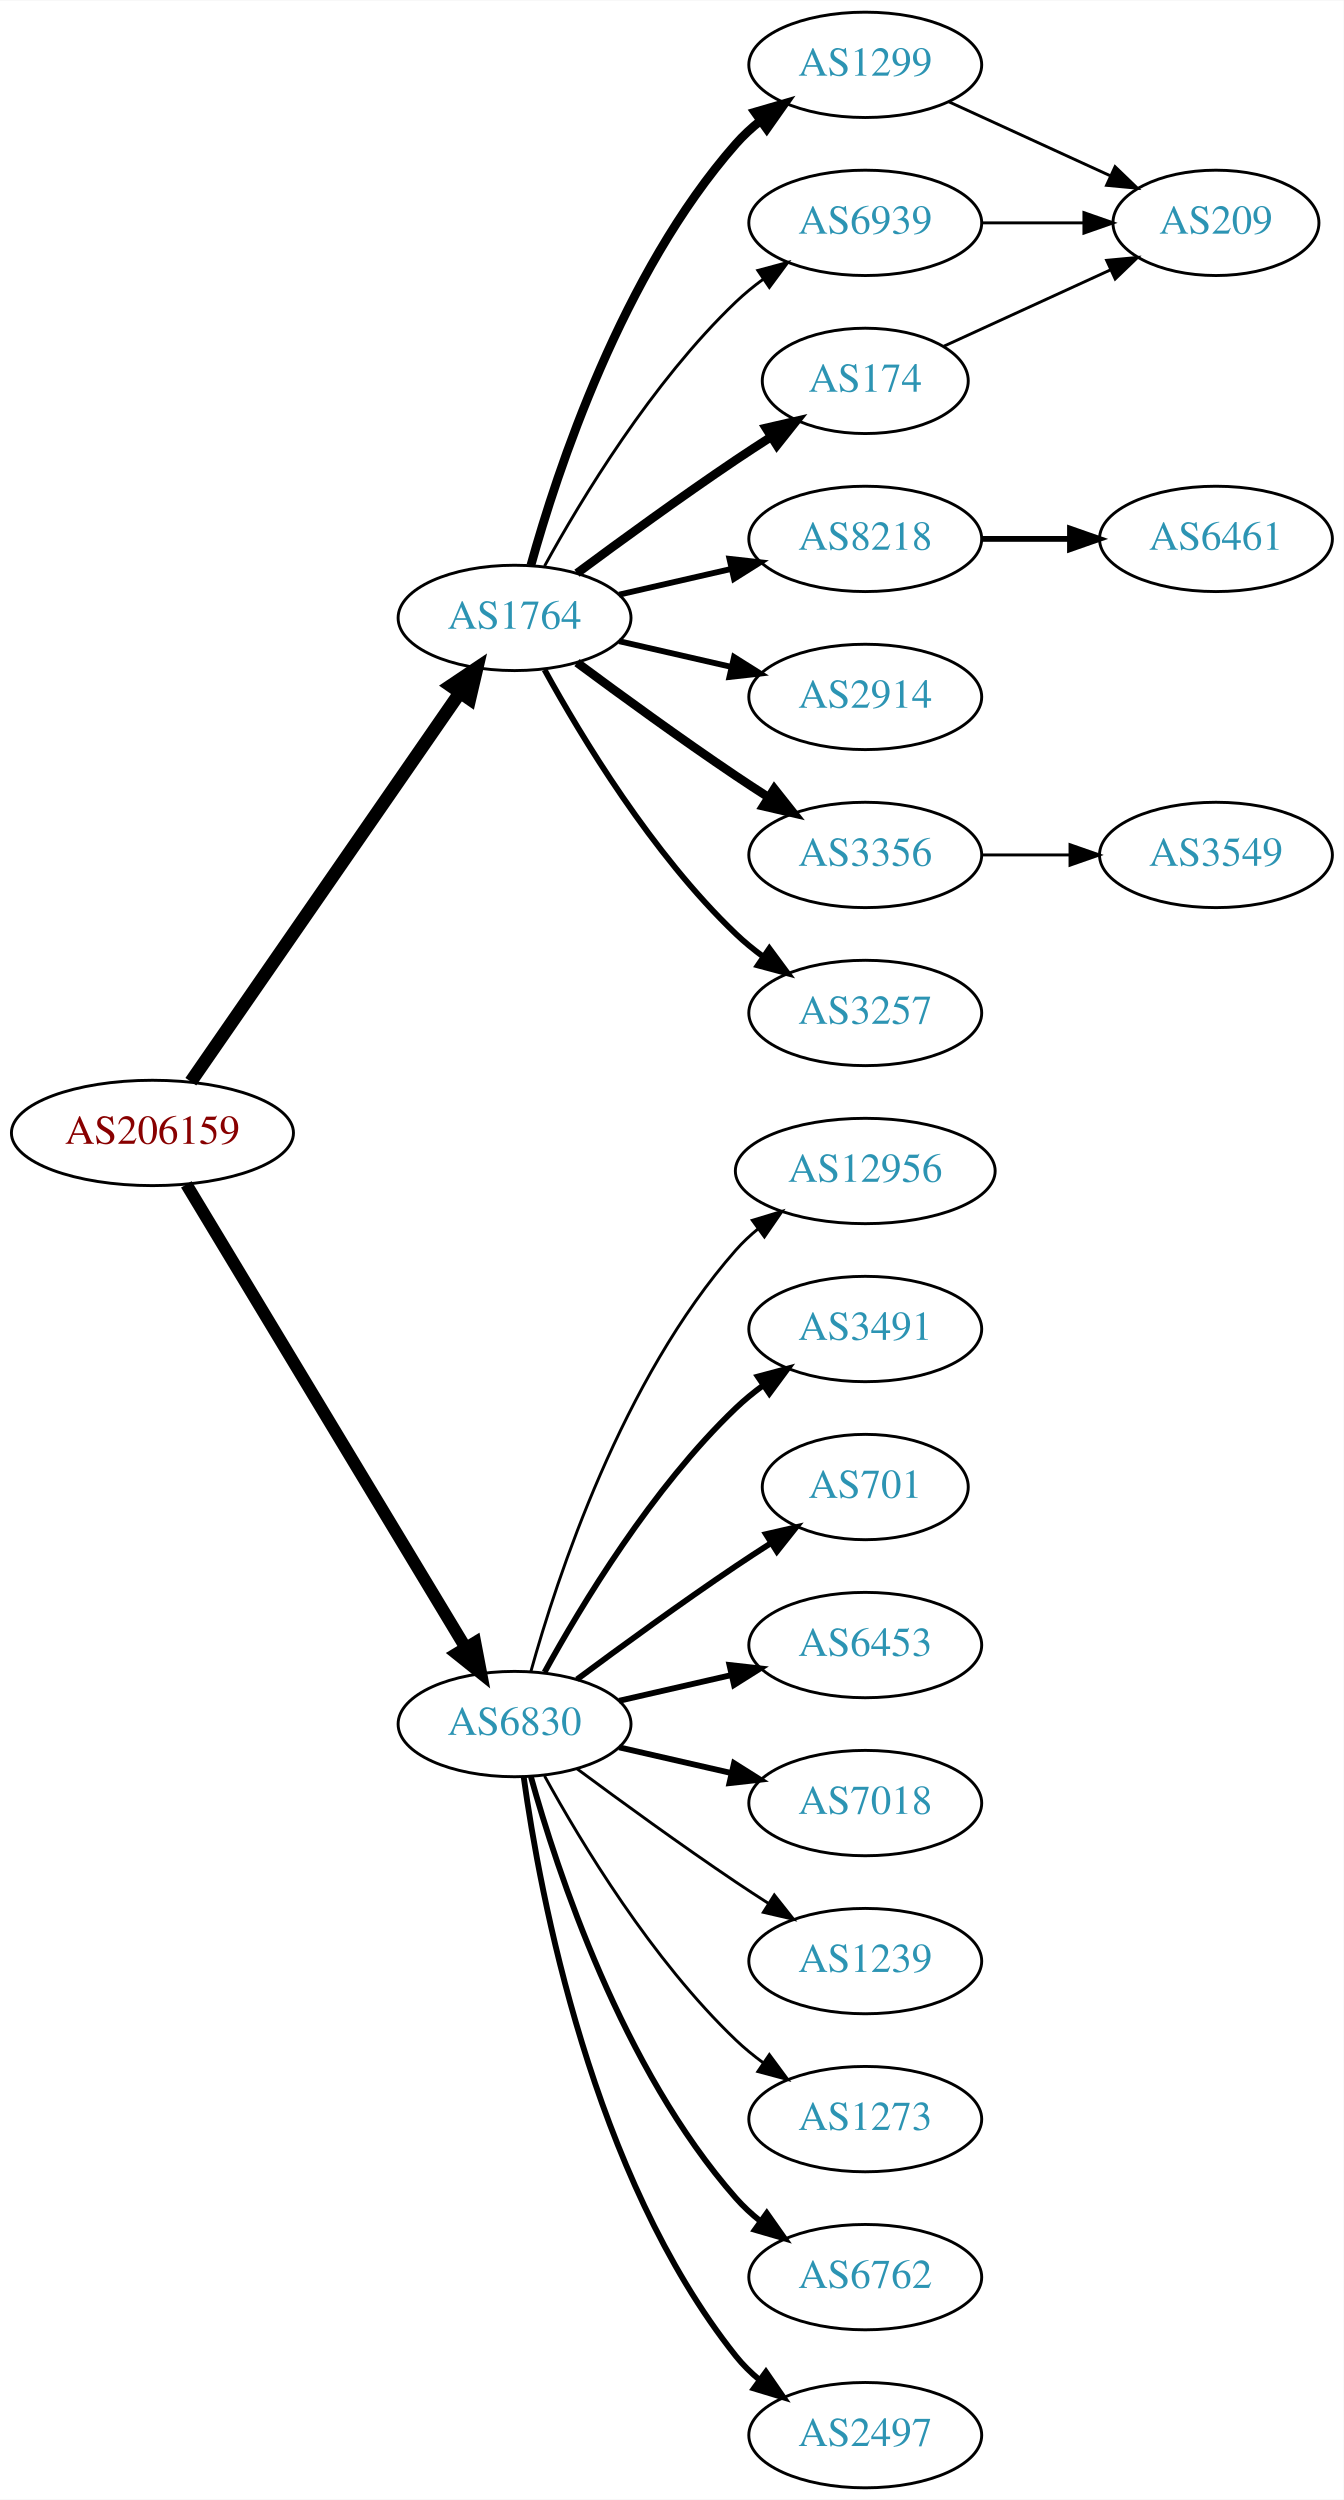
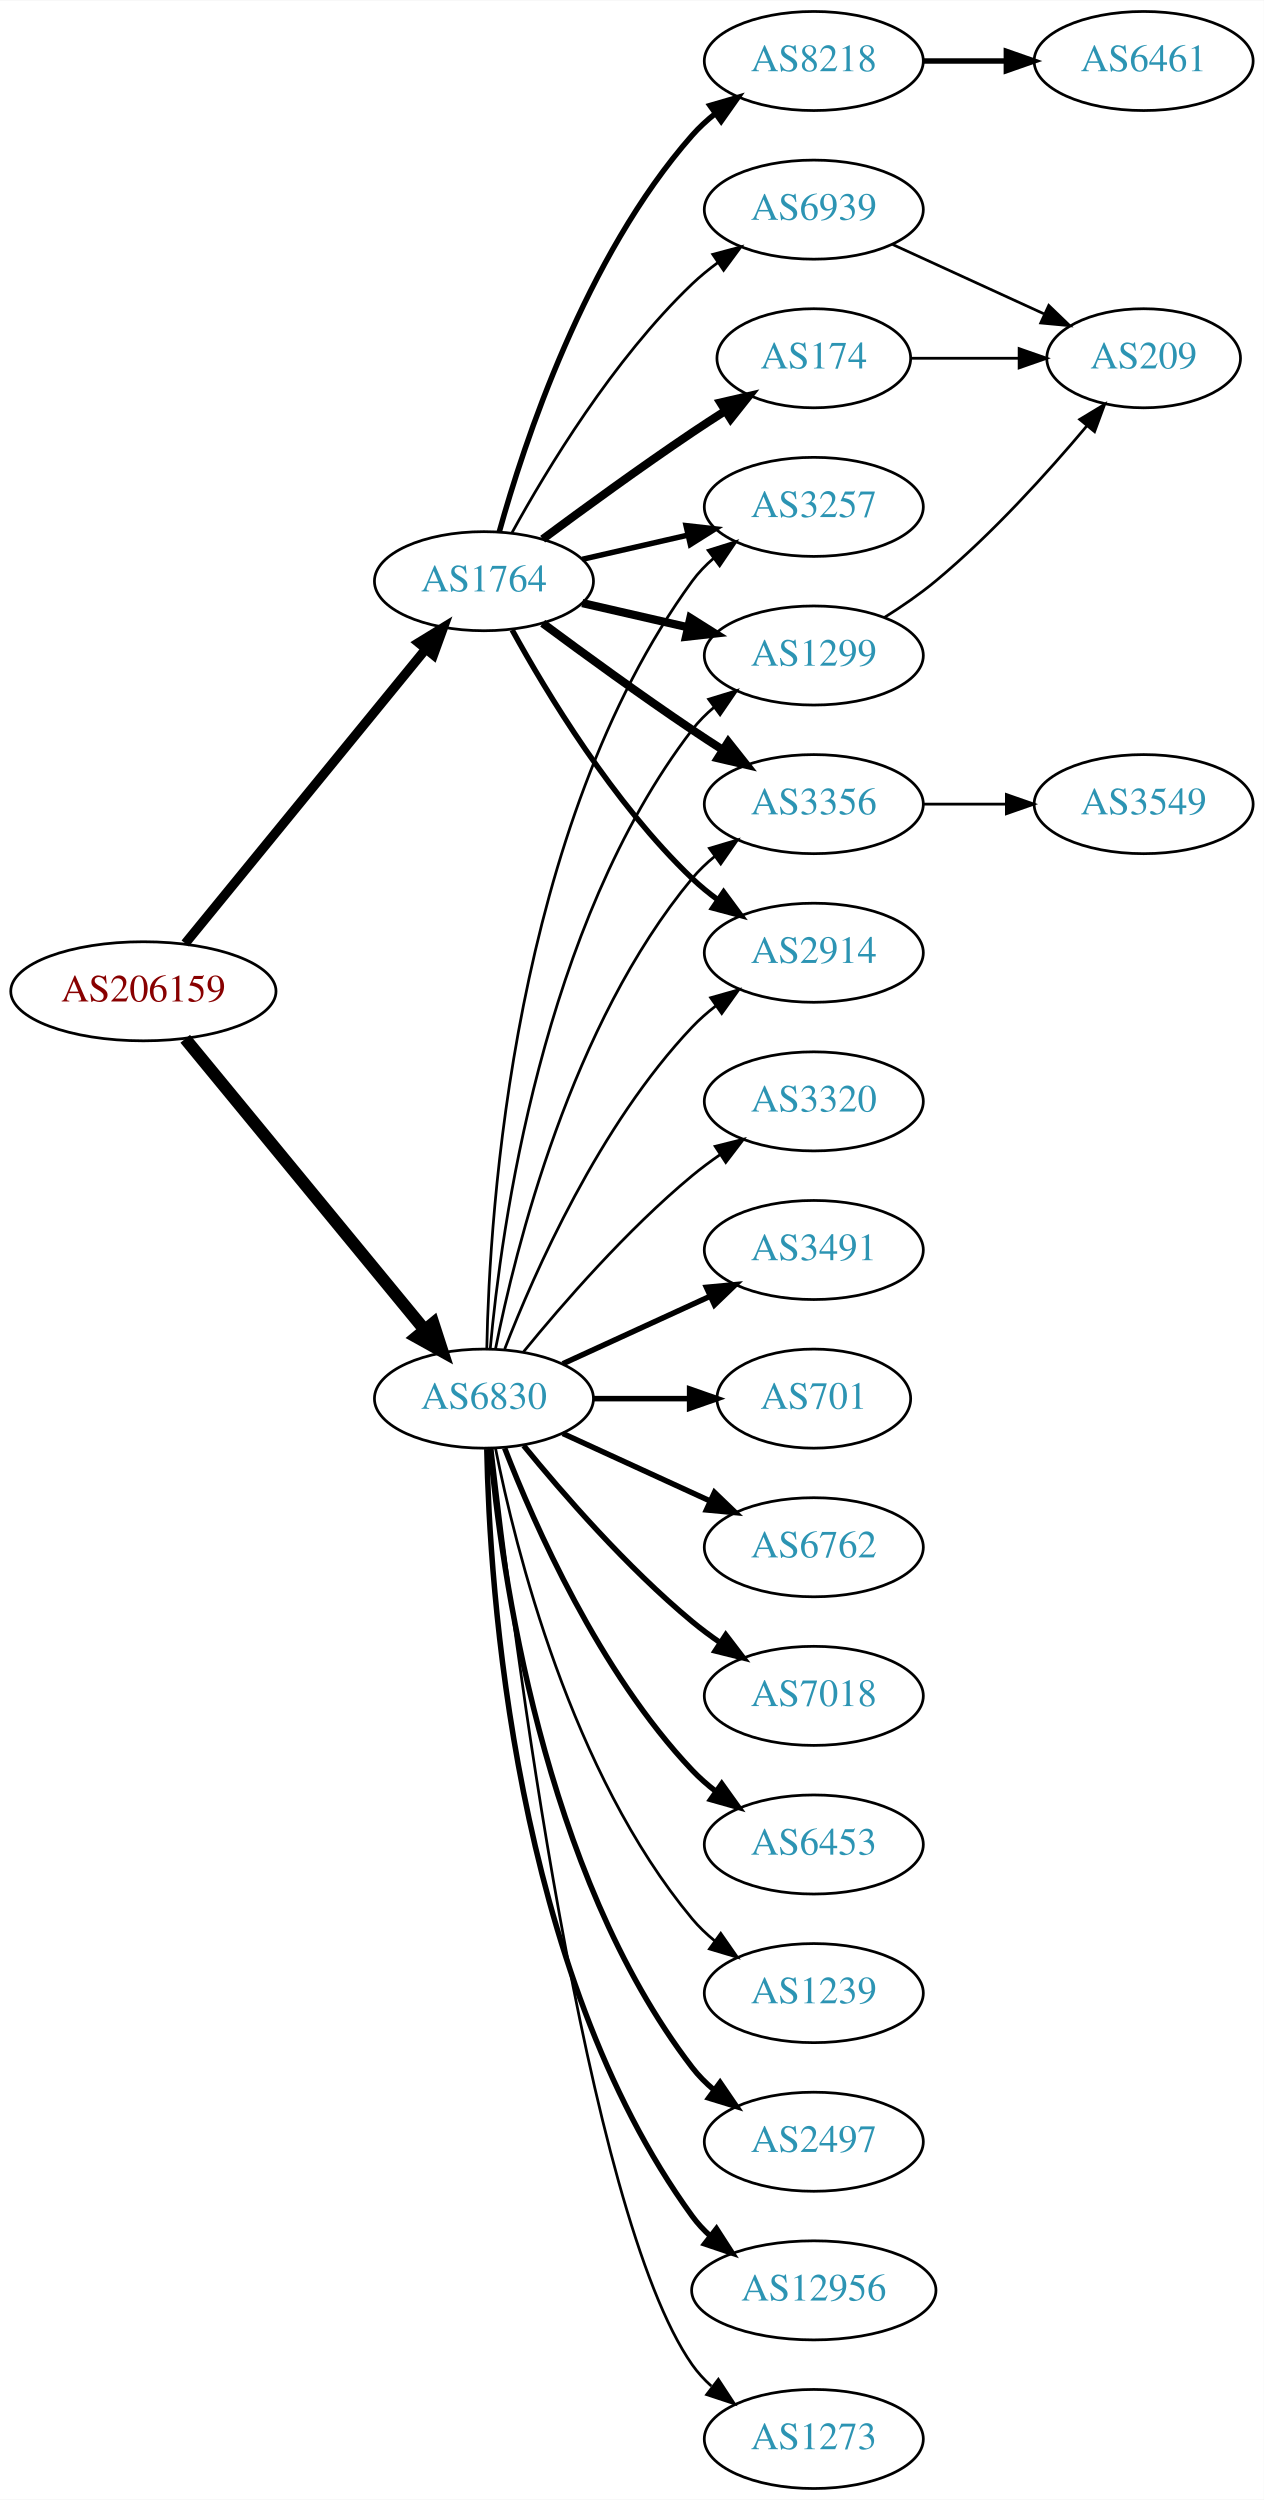
- <svg xmlns="http://www.w3.org/2000/svg" xmlns:xlink="http://www.w3.org/1999/xlink" width="459pt" height="854pt" viewBox="0.00 0.00 459.17 854.00">
-   <g id="graph0" class="graph" transform="scale(1 1) rotate(0) translate(4 850)">
-     <polygon fill="white" stroke="none" points="-4,4 -4,-850 455.17,-850 455.17,4 -4,4" />
+ <svg xmlns="http://www.w3.org/2000/svg" xmlns:xlink="http://www.w3.org/1999/xlink" width="459pt" height="908pt" viewBox="0.00 0.00 459.17 908.00">
+   <g id="graph0" class="graph" transform="scale(1 1) rotate(0) translate(4 904)">
+     <polygon fill="white" stroke="none" points="-4,4 -4,-904 455.17,-904 455.17,4 -4,4" />
    <g id="node1" class="node">
      <g id="a_node1">
        <a xlink:href="/asn/206159" xlink:title="AS206159 ~ VAO-AS [AT]">
-           <ellipse fill="#ffffff" stroke="black" cx="48.096" cy="-463" rx="48.192" ry="18" />
-           <text text-anchor="middle" x="48.096" y="-459.3" font-family="Times,serif" font-size="14.00" fill="#880000">AS206159</text>
+           <ellipse fill="#ffffff" stroke="black" cx="48.096" cy="-544" rx="48.192" ry="18" />
+           <text text-anchor="middle" x="48.096" y="-540.3" font-family="Times,serif" font-size="14.00" fill="#880000">AS206159</text>
        </a>
      </g>
    </g>
    <g id="node2" class="node">
      <g id="a_node2">
        <a xlink:href="/asn/1764" xlink:title="AS1764 ~ NEXTLAYER-AS [AT]">
-           <ellipse fill="#ffffff" stroke="black" cx="171.838" cy="-639" rx="39.794" ry="18" />
-           <text text-anchor="middle" x="171.838" y="-635.3" font-family="Times,serif" font-size="14.00" fill="#2c94b3">AS1764</text>
+           <ellipse fill="#ffffff" stroke="black" cx="171.838" cy="-693" rx="39.794" ry="18" />
+           <text text-anchor="middle" x="171.838" y="-689.3" font-family="Times,serif" font-size="14.00" fill="#2c94b3">AS1764</text>
        </a>
      </g>
    </g>
    <g id="edge1" class="edge">
-       <path fill="none" stroke="black" stroke-width="4.5" d="M61.214,-480.519C82.782,-511.699 127.916,-576.948 153.023,-613.245" />
-       <polygon fill="black" stroke="black" stroke-width="4.5" points="150.021,-615.827 158.948,-621.811 156.498,-611.347 150.021,-615.827" />
+       <path fill="none" stroke="black" stroke-width="3.429" d="M63.299,-561.384C84.856,-587.768 125.929,-638.036 150.603,-668.235" />
+       <polygon fill="black" stroke="black" stroke-width="3.429" points="148.061,-670.655 157.098,-676.184 153.481,-666.226 148.061,-670.655" />
    </g>
    <g id="node3" class="node">
      <g id="a_node3">
        <a xlink:href="/asn/6830" xlink:title="AS6830 ~ LGI-UPC [AT]">
-           <ellipse fill="#ffffff" stroke="black" cx="171.838" cy="-261" rx="39.794" ry="18" />
-           <text text-anchor="middle" x="171.838" y="-257.3" font-family="Times,serif" font-size="14.00" fill="#2c94b3">AS6830</text>
+           <ellipse fill="#ffffff" stroke="black" cx="171.838" cy="-396" rx="39.794" ry="18" />
+           <text text-anchor="middle" x="171.838" y="-392.3" font-family="Times,serif" font-size="14.00" fill="#2c94b3">AS6830</text>
        </a>
      </g>
    </g>
    <g id="edge2" class="edge">
-       <path fill="none" stroke="black" stroke-width="4.219" d="M59.687,-445.427C81.146,-409.821 129.854,-329.002 155.064,-287.173" />
-       <polygon fill="black" stroke="black" stroke-width="4.219" points="158.358,-288.859 160.358,-278.388 152.035,-285.048 158.358,-288.859" />
+       <path fill="none" stroke="black" stroke-width="4.5" d="M63.299,-526.733C84.742,-500.666 125.493,-451.126 150.208,-421.079" />
+       <polygon fill="black" stroke="black" stroke-width="4.5" points="153.413,-423.381 156.725,-413.157 147.331,-418.379 153.413,-423.381" />
    </g>
    <g id="node4" class="node">
      <g id="a_node4">
-         <a xlink:href="/asn/174" xlink:title="AS174 ~ Cogent Communications [US]">
-           <ellipse fill="#ffffff" stroke="black" cx="291.681" cy="-720" rx="35.194" ry="18" />
-           <text text-anchor="middle" x="291.681" y="-716.3" font-family="Times,serif" font-size="14.00" fill="#2c94b3">AS174</text>
+         <a xlink:href="/asn/1299" xlink:title="AS1299 ~ Telia Carrier [EU]">
+           <ellipse fill="#ffffff" stroke="black" cx="291.681" cy="-666" rx="39.794" ry="18" />
+           <text text-anchor="middle" x="291.681" y="-662.3" font-family="Times,serif" font-size="14.00" fill="#2c94b3">AS1299</text>
        </a>
      </g>
    </g>
    <g id="edge3" class="edge">
-       <path fill="none" stroke="black" stroke-width="3" d="M193.168,-654.277C208.031,-665.304 228.775,-680.407 247.484,-693 251.302,-695.569 255.352,-698.21 259.382,-700.786" />
-       <polygon fill="black" stroke="black" stroke-width="3" points="257.751,-703.895 268.076,-706.271 261.486,-697.975 257.751,-703.895" />
+       <path fill="none" stroke="black" stroke-width="3" d="M207.557,-685.045C219.557,-682.296 233.178,-679.175 245.871,-676.267" />
+       <polygon fill="black" stroke="black" stroke-width="3" points="246.836,-679.636 255.802,-673.991 245.273,-672.813 246.836,-679.636" />
    </g>
    <g id="node5" class="node">
      <g id="a_node5">
-         <a xlink:href="/asn/8218" xlink:title="AS8218 ~ legacy Neotelecoms [FR]">
-           <ellipse fill="#ffffff" stroke="black" cx="291.681" cy="-666" rx="39.794" ry="18" />
-           <text text-anchor="middle" x="291.681" y="-662.3" font-family="Times,serif" font-size="14.00" fill="#2c94b3">AS8218</text>
+         <a xlink:href="/asn/174" xlink:title="AS174 ~ Cogent Communications [US]">
+           <ellipse fill="#ffffff" stroke="black" cx="291.681" cy="-774" rx="35.194" ry="18" />
+           <text text-anchor="middle" x="291.681" y="-770.3" font-family="Times,serif" font-size="14.00" fill="#2c94b3">AS174</text>
        </a>
      </g>
    </g>
    <g id="edge4" class="edge">
-       <path fill="none" stroke="black" stroke-width="2" d="M207.557,-646.955C219.557,-649.704 233.178,-652.825 245.871,-655.733" />
-       <polygon fill="black" stroke="black" stroke-width="2" points="245.273,-659.187 255.802,-658.009 246.836,-652.364 245.273,-659.187" />
+       <path fill="none" stroke="black" stroke-width="3" d="M193.168,-708.277C208.031,-719.304 228.775,-734.407 247.484,-747 251.302,-749.569 255.352,-752.21 259.382,-754.786" />
+       <polygon fill="black" stroke="black" stroke-width="3" points="257.751,-757.895 268.076,-760.271 261.486,-751.975 257.751,-757.895" />
    </g>
    <g id="node6" class="node">
      <g id="a_node6">
-         <a xlink:href="/asn/2914" xlink:title="AS2914 ~ NTT America, Inc. [US]">
+         <a xlink:href="/asn/3356" xlink:title="AS3356 ~ Level 3 Parent, LLC [US]">
          <ellipse fill="#ffffff" stroke="black" cx="291.681" cy="-612" rx="39.794" ry="18" />
-           <text text-anchor="middle" x="291.681" y="-608.3" font-family="Times,serif" font-size="14.00" fill="#2c94b3">AS2914</text>
+           <text text-anchor="middle" x="291.681" y="-608.3" font-family="Times,serif" font-size="14.00" fill="#2c94b3">AS3356</text>
        </a>
      </g>
    </g>
    <g id="edge5" class="edge">
-       <path fill="none" stroke="black" stroke-width="2" d="M207.557,-631.045C219.557,-628.296 233.178,-625.175 245.871,-622.267" />
-       <polygon fill="black" stroke="black" stroke-width="2" points="246.836,-625.636 255.802,-619.991 245.273,-618.813 246.836,-625.636" />
+       <path fill="none" stroke="black" stroke-width="3" d="M193.168,-677.723C208.031,-666.696 228.775,-651.593 247.484,-639 251.033,-636.611 254.784,-634.161 258.532,-631.758" />
+       <polygon fill="black" stroke="black" stroke-width="3" points="260.6,-634.591 267.181,-626.288 256.858,-628.675 260.6,-634.591" />
    </g>
    <g id="node7" class="node">
      <g id="a_node7">
-         <a xlink:href="/asn/3356" xlink:title="AS3356 ~ Level 3 Parent, LLC [US]">
-           <ellipse fill="#ffffff" stroke="black" cx="291.681" cy="-558" rx="39.794" ry="18" />
-           <text text-anchor="middle" x="291.681" y="-554.3" font-family="Times,serif" font-size="14.00" fill="#2c94b3">AS3356</text>
+         <a xlink:href="/asn/3257" xlink:title="AS3257 ~ GTT [DE]">
+           <ellipse fill="#ffffff" stroke="black" cx="291.681" cy="-720" rx="39.794" ry="18" />
+           <text text-anchor="middle" x="291.681" y="-716.3" font-family="Times,serif" font-size="14.00" fill="#2c94b3">AS3257</text>
        </a>
      </g>
    </g>
    <g id="edge6" class="edge">
-       <path fill="none" stroke="black" stroke-width="3" d="M193.168,-623.723C208.031,-612.696 228.775,-597.593 247.484,-585 251.033,-582.611 254.784,-580.161 258.532,-577.758" />
-       <polygon fill="black" stroke="black" stroke-width="3" points="260.6,-580.591 267.181,-572.288 256.858,-574.675 260.6,-580.591" />
+       <path fill="none" stroke="black" stroke-width="2" d="M207.557,-700.955C219.557,-703.704 233.178,-706.825 245.871,-709.733" />
+       <polygon fill="black" stroke="black" stroke-width="2" points="245.273,-713.187 255.802,-712.009 246.836,-706.364 245.273,-713.187" />
    </g>
    <g id="node8" class="node">
      <g id="a_node8">
-         <a xlink:href="/asn/3257" xlink:title="AS3257 ~ GTT [DE]">
-           <ellipse fill="#ffffff" stroke="black" cx="291.681" cy="-504" rx="39.794" ry="18" />
-           <text text-anchor="middle" x="291.681" y="-500.3" font-family="Times,serif" font-size="14.00" fill="#2c94b3">AS3257</text>
+         <a xlink:href="/asn/8218" xlink:title="AS8218 ~ legacy Neotelecoms [FR]">
+           <ellipse fill="#ffffff" stroke="black" cx="291.681" cy="-882" rx="39.794" ry="18" />
+           <text text-anchor="middle" x="291.681" y="-878.3" font-family="Times,serif" font-size="14.00" fill="#2c94b3">AS8218</text>
        </a>
      </g>
    </g>
    <g id="edge7" class="edge">
-       <path fill="none" stroke="black" stroke-width="2" d="M182.079,-621.287C194.625,-598.439 218.802,-558.389 247.484,-531 250.353,-528.261 253.542,-525.653 256.851,-523.215" />
-       <polygon fill="black" stroke="black" stroke-width="2" points="258.914,-526.044 265.21,-517.523 254.974,-520.258 258.914,-526.044" />
+       <path fill="none" stroke="black" stroke-width="2" d="M177.411,-710.946C186.317,-742.995 208.601,-810.842 247.484,-855 249.968,-857.821 252.818,-860.449 255.844,-862.871" />
+       <polygon fill="black" stroke="black" stroke-width="2" points="253.961,-865.828 264.133,-868.791 258.029,-860.131 253.961,-865.828" />
    </g>
    <g id="node9" class="node">
      <g id="a_node9">
-         <a xlink:href="/asn/1299" xlink:title="AS1299 ~ Telia Carrier [EU]">
-           <ellipse fill="#ffffff" stroke="black" cx="291.681" cy="-828" rx="39.794" ry="18" />
-           <text text-anchor="middle" x="291.681" y="-824.3" font-family="Times,serif" font-size="14.00" fill="#2c94b3">AS1299</text>
+         <a xlink:href="/asn/2914" xlink:title="AS2914 ~ NTT America, Inc. [US]">
+           <ellipse fill="#ffffff" stroke="black" cx="291.681" cy="-558" rx="39.794" ry="18" />
+           <text text-anchor="middle" x="291.681" y="-554.3" font-family="Times,serif" font-size="14.00" fill="#2c94b3">AS2914</text>
        </a>
      </g>
    </g>
    <g id="edge8" class="edge">
-       <path fill="none" stroke="black" stroke-width="3" d="M177.411,-656.946C186.317,-688.995 208.601,-756.842 247.484,-801 249.968,-803.821 252.818,-806.449 255.844,-808.871" />
-       <polygon fill="black" stroke="black" stroke-width="3" points="253.961,-811.828 264.133,-814.791 258.029,-806.131 253.961,-811.828" />
+       <path fill="none" stroke="black" stroke-width="2" d="M182.079,-675.287C194.625,-652.439 218.802,-612.389 247.484,-585 250.353,-582.261 253.542,-579.653 256.851,-577.215" />
+       <polygon fill="black" stroke="black" stroke-width="2" points="258.914,-580.044 265.21,-571.523 254.974,-574.258 258.914,-580.044" />
    </g>
    <g id="node10" class="node">
      <g id="a_node10">
        <a xlink:href="/asn/6939" xlink:title="AS6939 ~ Hurricane Electric LLC [US]">
-           <ellipse fill="#ffffff" stroke="black" cx="291.681" cy="-774" rx="39.794" ry="18" />
-           <text text-anchor="middle" x="291.681" y="-770.3" font-family="Times,serif" font-size="14.00" fill="#2c94b3">AS6939</text>
+           <ellipse fill="#ffffff" stroke="black" cx="291.681" cy="-828" rx="39.794" ry="18" />
+           <text text-anchor="middle" x="291.681" y="-824.3" font-family="Times,serif" font-size="14.00" fill="#2c94b3">AS6939</text>
        </a>
      </g>
    </g>
    <g id="edge9" class="edge">
-       <path fill="none" stroke="black" d="M182.079,-656.713C194.625,-679.561 218.802,-719.611 247.484,-747 250.353,-749.739 253.542,-752.347 256.851,-754.785" />
-       <polygon fill="black" stroke="black" points="254.974,-757.742 265.21,-760.477 258.914,-751.956 254.974,-757.742" />
+       <path fill="none" stroke="black" d="M182.079,-710.713C194.625,-733.561 218.802,-773.611 247.484,-801 250.353,-803.739 253.542,-806.347 256.851,-808.785" />
+       <polygon fill="black" stroke="black" points="254.974,-811.742 265.21,-814.477 258.914,-805.956 254.974,-811.742" />
+     </g>
+     <g id="edge20" class="edge">
+       <path fill="none" stroke="black" d="M174.122,-414.117C178.02,-457.332 193.037,-568.131 247.484,-639 249.774,-641.981 252.494,-644.716 255.439,-647.205" />
+       <polygon fill="black" stroke="black" points="253.485,-650.113 263.615,-653.218 257.633,-644.473 253.485,-650.113" />
+     </g>
+     <g id="edge25" class="edge">
+       <path fill="none" stroke="black" d="M176.037,-414.073C183.2,-450.141 203.474,-532.125 247.484,-585 249.889,-587.889 252.686,-590.563 255.678,-593.013" />
+       <polygon fill="black" stroke="black" points="253.766,-595.95 263.921,-598.973 257.868,-590.277 253.766,-595.95" />
+     </g>
+     <g id="edge24" class="edge">
+       <path fill="none" stroke="black" d="M172.87,-414.337C173.843,-464.079 182.562,-603.806 247.484,-693 249.696,-696.039 252.364,-698.813 255.276,-701.326" />
+       <polygon fill="black" stroke="black" points="253.294,-704.214 263.407,-707.373 257.471,-698.597 253.294,-704.214" />
+     </g>
+     <g id="edge23" class="edge">
+       <path fill="none" stroke="black" d="M179.361,-413.994C190.112,-441.728 213.769,-495.429 247.484,-531 250.07,-533.728 252.988,-536.294 256.056,-538.677" />
+       <polygon fill="black" stroke="black" points="254.21,-541.658 264.404,-544.543 258.234,-535.93 254.21,-541.658" />
    </g>
    <g id="node13" class="node">
      <g id="a_node13">
-         <a xlink:href="/asn/6762" xlink:title="AS6762 ~ TELECOM ITALIA SPARKLE S.p.A. [IT]">
-           <ellipse fill="#ffffff" stroke="black" cx="291.681" cy="-72" rx="39.794" ry="18" />
-           <text text-anchor="middle" x="291.681" y="-68.3" font-family="Times,serif" font-size="14.00" fill="#2c94b3">AS6762</text>
+         <a xlink:href="/asn/3491" xlink:title="AS3491 ~ PCCW Global, Inc. [US]">
+           <ellipse fill="#ffffff" stroke="black" cx="291.681" cy="-450" rx="39.794" ry="18" />
+           <text text-anchor="middle" x="291.681" y="-446.3" font-family="Times,serif" font-size="14.00" fill="#2c94b3">AS3491</text>
        </a>
      </g>
    </g>
    <g id="edge12" class="edge">
-       <path fill="none" stroke="black" stroke-width="2" d="M177.411,-243.054C186.317,-211.005 208.601,-143.158 247.484,-99 249.968,-96.179 252.818,-93.551 255.844,-91.129" />
-       <polygon fill="black" stroke="black" stroke-width="2" points="258.029,-93.869 264.133,-85.209 253.961,-88.172 258.029,-93.869" />
+       <path fill="none" stroke="black" stroke-width="2" d="M200.467,-408.661C216.424,-415.973 236.694,-425.261 253.977,-433.181" />
+       <polygon fill="black" stroke="black" stroke-width="2" points="252.676,-436.435 263.225,-437.419 255.592,-430.071 252.676,-436.435" />
    </g>
    <g id="node14" class="node">
      <g id="a_node14">
-         <a xlink:href="/asn/2497" xlink:title="AS2497 ~ Internet Initiative Japan Inc. [JP]">
-           <ellipse fill="#ffffff" stroke="black" cx="291.681" cy="-18" rx="39.794" ry="18" />
-           <text text-anchor="middle" x="291.681" y="-14.3" font-family="Times,serif" font-size="14.00" fill="#2c94b3">AS2497</text>
+         <a xlink:href="/asn/701" xlink:title="AS701 ~ UUNET [US]">
+           <ellipse fill="#ffffff" stroke="black" cx="291.681" cy="-396" rx="35.194" ry="18" />
+           <text text-anchor="middle" x="291.681" y="-392.3" font-family="Times,serif" font-size="14.00" fill="#2c94b3">AS701</text>
        </a>
      </g>
    </g>
    <g id="edge13" class="edge">
-       <path fill="none" stroke="black" stroke-width="2" d="M174.977,-242.83C180.477,-203.026 198.303,-106.767 247.484,-45 249.826,-42.06 252.58,-39.351 255.546,-36.879" />
-       <polygon fill="black" stroke="black" stroke-width="2" points="257.738,-39.612 263.752,-30.89 253.611,-33.958 257.738,-39.612" />
+       <path fill="none" stroke="black" stroke-width="2" d="M211.751,-396C222.837,-396 234.997,-396 246.379,-396" />
+       <polygon fill="black" stroke="black" stroke-width="2" points="246.561,-399.5 256.561,-396 246.561,-392.5 246.561,-399.5" />
    </g>
    <g id="node15" class="node">
      <g id="a_node15">
-         <a xlink:href="/asn/12956" xlink:title="AS12956 ~ TELXIUS [ES]">
-           <ellipse fill="#ffffff" stroke="black" cx="291.681" cy="-450" rx="44.393" ry="18" />
-           <text text-anchor="middle" x="291.681" y="-446.3" font-family="Times,serif" font-size="14.00" fill="#2c94b3">AS12956</text>
+         <a xlink:href="/asn/6762" xlink:title="AS6762 ~ TELECOM ITALIA SPARKLE S.p.A. [IT]">
+           <ellipse fill="#ffffff" stroke="black" cx="291.681" cy="-342" rx="39.794" ry="18" />
+           <text text-anchor="middle" x="291.681" y="-338.3" font-family="Times,serif" font-size="14.00" fill="#2c94b3">AS6762</text>
        </a>
      </g>
    </g>
    <g id="edge14" class="edge">
-       <path fill="none" stroke="black" d="M177.411,-278.946C186.317,-310.995 208.601,-378.842 247.484,-423 249.775,-425.601 252.376,-428.038 255.14,-430.301" />
-       <polygon fill="black" stroke="black" points="253.092,-433.14 263.233,-436.208 257.218,-427.485 253.092,-433.14" />
+       <path fill="none" stroke="black" stroke-width="2" d="M200.467,-383.339C216.424,-376.027 236.694,-366.739 253.977,-358.819" />
+       <polygon fill="black" stroke="black" stroke-width="2" points="255.592,-361.929 263.225,-354.581 252.676,-355.565 255.592,-361.929" />
    </g>
    <g id="node16" class="node">
      <g id="a_node16">
-         <a xlink:href="/asn/3491" xlink:title="AS3491 ~ PCCW Global, Inc. [US]">
-           <ellipse fill="#ffffff" stroke="black" cx="291.681" cy="-396" rx="39.794" ry="18" />
-           <text text-anchor="middle" x="291.681" y="-392.3" font-family="Times,serif" font-size="14.00" fill="#2c94b3">AS3491</text>
+         <a xlink:href="/asn/7018" xlink:title="AS7018 ~ AT&amp;T Services, Inc. [US]">
+           <ellipse fill="#ffffff" stroke="black" cx="291.681" cy="-288" rx="39.794" ry="18" />
+           <text text-anchor="middle" x="291.681" y="-284.3" font-family="Times,serif" font-size="14.00" fill="#2c94b3">AS7018</text>
        </a>
      </g>
    </g>
    <g id="edge15" class="edge">
-       <path fill="none" stroke="black" stroke-width="2" d="M182.079,-278.713C194.625,-301.561 218.802,-341.611 247.484,-369 250.353,-371.739 253.542,-374.347 256.851,-376.785" />
-       <polygon fill="black" stroke="black" stroke-width="2" points="254.974,-379.742 265.21,-382.477 258.914,-373.956 254.974,-379.742" />
+       <path fill="none" stroke="black" stroke-width="2" d="M186.257,-378.935C200.372,-361.625 223.786,-334.655 247.484,-315 250.701,-312.332 254.201,-309.73 257.772,-307.259" />
+       <polygon fill="black" stroke="black" stroke-width="2" points="259.695,-310.183 266.128,-301.764 255.85,-304.334 259.695,-310.183" />
    </g>
    <g id="node17" class="node">
      <g id="a_node17">
-         <a xlink:href="/asn/701" xlink:title="AS701 ~ UUNET [US]">
-           <ellipse fill="#ffffff" stroke="black" cx="291.681" cy="-342" rx="35.194" ry="18" />
-           <text text-anchor="middle" x="291.681" y="-338.3" font-family="Times,serif" font-size="14.00" fill="#2c94b3">AS701</text>
+         <a xlink:href="/asn/6453" xlink:title="AS6453 ~ TATA COMMUNICATIONS (AMERICA) INC [US]">
+           <ellipse fill="#ffffff" stroke="black" cx="291.681" cy="-234" rx="39.794" ry="18" />
+           <text text-anchor="middle" x="291.681" y="-230.3" font-family="Times,serif" font-size="14.00" fill="#2c94b3">AS6453</text>
        </a>
      </g>
    </g>
    <g id="edge16" class="edge">
-       <path fill="none" stroke="black" stroke-width="2" d="M193.168,-276.277C208.031,-287.304 228.775,-302.407 247.484,-315 251.302,-317.569 255.352,-320.21 259.382,-322.786" />
-       <polygon fill="black" stroke="black" stroke-width="2" points="257.751,-325.895 268.076,-328.271 261.486,-319.975 257.751,-325.895" />
+       <path fill="none" stroke="black" stroke-width="2" d="M179.361,-378.006C190.112,-350.272 213.769,-296.571 247.484,-261 250.07,-258.272 252.988,-255.706 256.056,-253.323" />
+       <polygon fill="black" stroke="black" stroke-width="2" points="258.234,-256.07 264.404,-247.457 254.21,-250.342 258.234,-256.07" />
    </g>
    <g id="node18" class="node">
      <g id="a_node18">
-         <a xlink:href="/asn/6453" xlink:title="AS6453 ~ TATA COMMUNICATIONS (AMERICA) INC [US]">
-           <ellipse fill="#ffffff" stroke="black" cx="291.681" cy="-288" rx="39.794" ry="18" />
-           <text text-anchor="middle" x="291.681" y="-284.3" font-family="Times,serif" font-size="14.00" fill="#2c94b3">AS6453</text>
-         </a>
-       </g>
-     </g>
-     <g id="edge17" class="edge">
-       <path fill="none" stroke="black" stroke-width="2" d="M207.557,-268.955C219.557,-271.704 233.178,-274.825 245.871,-277.733" />
-       <polygon fill="black" stroke="black" stroke-width="2" points="245.273,-281.187 255.802,-280.009 246.836,-274.364 245.273,-281.187" />
-     </g>
-     <g id="node19" class="node">
-       <g id="a_node19">
-         <a xlink:href="/asn/7018" xlink:title="AS7018 ~ AT&amp;T Services, Inc. [US]">
-           <ellipse fill="#ffffff" stroke="black" cx="291.681" cy="-234" rx="39.794" ry="18" />
-           <text text-anchor="middle" x="291.681" y="-230.3" font-family="Times,serif" font-size="14.00" fill="#2c94b3">AS7018</text>
-         </a>
-       </g>
-     </g>
-     <g id="edge18" class="edge">
-       <path fill="none" stroke="black" stroke-width="2" d="M207.557,-253.045C219.557,-250.296 233.178,-247.175 245.871,-244.267" />
-       <polygon fill="black" stroke="black" stroke-width="2" points="246.836,-247.636 255.802,-241.991 245.273,-240.813 246.836,-247.636" />
-     </g>
-     <g id="node20" class="node">
-       <g id="a_node20">
        <a xlink:href="/asn/1239" xlink:title="AS1239 ~ Sprint [US]">
          <ellipse fill="#ffffff" stroke="black" cx="291.681" cy="-180" rx="39.794" ry="18" />
          <text text-anchor="middle" x="291.681" y="-176.3" font-family="Times,serif" font-size="14.00" fill="#2c94b3">AS1239</text>
        </a>
      </g>
    </g>
+     <g id="edge17" class="edge">
+       <path fill="none" stroke="black" d="M176.037,-377.927C183.2,-341.859 203.474,-259.875 247.484,-207 249.889,-204.111 252.686,-201.437 255.678,-198.987" />
+       <polygon fill="black" stroke="black" points="257.868,-201.723 263.921,-193.027 253.766,-196.05 257.868,-201.723" />
+     </g>
+     <g id="node19" class="node">
+       <g id="a_node19">
+         <a xlink:href="/asn/2497" xlink:title="AS2497 ~ Internet Initiative Japan Inc. [JP]">
+           <ellipse fill="#ffffff" stroke="black" cx="291.681" cy="-126" rx="39.794" ry="18" />
+           <text text-anchor="middle" x="291.681" y="-122.3" font-family="Times,serif" font-size="14.00" fill="#2c94b3">AS2497</text>
+         </a>
+       </g>
+     </g>
+     <g id="edge18" class="edge">
+       <path fill="none" stroke="black" stroke-width="2" d="M174.122,-377.883C178.02,-334.668 193.037,-223.869 247.484,-153 249.774,-150.019 252.494,-147.284 255.439,-144.795" />
+       <polygon fill="black" stroke="black" stroke-width="2" points="257.633,-147.527 263.615,-138.782 253.485,-141.887 257.633,-147.527" />
+     </g>
+     <g id="node20" class="node">
+       <g id="a_node20">
+         <a xlink:href="/asn/12956" xlink:title="AS12956 ~ TELXIUS [ES]">
+           <ellipse fill="#ffffff" stroke="black" cx="291.681" cy="-72" rx="44.393" ry="18" />
+           <text text-anchor="middle" x="291.681" y="-68.3" font-family="Times,serif" font-size="14.00" fill="#2c94b3">AS12956</text>
+         </a>
+       </g>
+     </g>
    <g id="edge19" class="edge">
-       <path fill="none" stroke="black" d="M193.168,-245.723C208.031,-234.696 228.775,-219.593 247.484,-207 251.033,-204.611 254.784,-202.161 258.532,-199.758" />
-       <polygon fill="black" stroke="black" points="260.6,-202.591 267.181,-194.288 256.858,-196.675 260.6,-202.591" />
+       <path fill="none" stroke="black" stroke-width="2" d="M172.87,-377.663C173.843,-327.921 182.562,-188.194 247.484,-99 249.41,-96.354 251.681,-93.91 254.158,-91.663" />
+       <polygon fill="black" stroke="black" stroke-width="2" points="256.32,-94.415 262.066,-85.513 252.023,-88.889 256.32,-94.415" />
    </g>
    <g id="node21" class="node">
      <g id="a_node21">
        <a xlink:href="/asn/1273" xlink:title="AS1273 ~ Vodafone Group PLC [EU]">
-           <ellipse fill="#ffffff" stroke="black" cx="291.681" cy="-126" rx="39.794" ry="18" />
-           <text text-anchor="middle" x="291.681" y="-122.3" font-family="Times,serif" font-size="14.00" fill="#2c94b3">AS1273</text>
-         </a>
-       </g>
-     </g>
-     <g id="edge20" class="edge">
-       <path fill="none" stroke="black" d="M182.079,-243.287C194.625,-220.439 218.802,-180.389 247.484,-153 250.353,-150.261 253.542,-147.653 256.851,-145.215" />
-       <polygon fill="black" stroke="black" points="258.914,-148.044 265.21,-139.523 254.974,-142.258 258.914,-148.044" />
+           <ellipse fill="#ffffff" stroke="black" cx="291.681" cy="-18" rx="39.794" ry="18" />
+           <text text-anchor="middle" x="291.681" y="-14.3" font-family="Times,serif" font-size="14.00" fill="#2c94b3">AS1273</text>
+         </a>
+       </g>
+     </g>
+     <g id="edge21" class="edge">
+       <path fill="none" stroke="black" d="M174.808,-377.899C182.036,-314.072 208.714,-100.372 247.484,-45 249.463,-42.175 251.841,-39.584 254.451,-37.221" />
+       <polygon fill="black" stroke="black" points="257.003,-39.674 262.81,-30.812 252.744,-34.119 257.003,-39.674" />
    </g>
    <g id="node22" class="node">
      <g id="a_node22">
+         <a xlink:href="/asn/3320" xlink:title="AS3320 ~ DTAG [DE]">
+           <ellipse fill="#ffffff" stroke="black" cx="291.681" cy="-504" rx="39.794" ry="18" />
+           <text text-anchor="middle" x="291.681" y="-500.3" font-family="Times,serif" font-size="14.00" fill="#2c94b3">AS3320</text>
+         </a>
+       </g>
+     </g>
+     <g id="edge22" class="edge">
+       <path fill="none" stroke="black" d="M186.257,-413.065C200.372,-430.375 223.786,-457.345 247.484,-477 250.701,-479.668 254.201,-482.27 257.772,-484.741" />
+       <polygon fill="black" stroke="black" points="255.85,-487.666 266.128,-490.236 259.695,-481.817 255.85,-487.666" />
+     </g>
+     <g id="node23" class="node">
+       <g id="a_node23">
        <a xlink:href="/asn/209" xlink:title="AS209 ~ CenturyLink Communications, LLC [US]">
          <ellipse fill="#ffffff" stroke="black" cx="411.523" cy="-774" rx="35.194" ry="18" />
          <text text-anchor="middle" x="411.523" y="-770.3" font-family="Times,serif" font-size="14.00" fill="#2c94b3">AS209</text>
        </a>
      </g>
    </g>
-     <g id="edge21" class="edge">
-       <path fill="none" stroke="black" d="M318.542,-731.851C335.273,-739.518 357.263,-749.594 375.547,-757.972" />
-       <polygon fill="black" stroke="black" points="374.173,-761.193 384.722,-762.177 377.089,-754.829 374.173,-761.193" />
+     <g id="edge27" class="edge">
+       <path fill="none" stroke="black" d="M317.233,-679.764C323.542,-683.72 330.159,-688.257 335.877,-693 356.369,-709.996 376.649,-732.462 390.887,-749.422" />
+       <polygon fill="black" stroke="black" points="388.296,-751.781 397.366,-757.257 393.691,-747.32 388.296,-751.781" />
+     </g>
+     <g id="edge28" class="edge">
+       <path fill="none" stroke="black" d="M327.082,-774C339.304,-774 353.239,-774 366.175,-774" />
+       <polygon fill="black" stroke="black" points="366.282,-777.5 376.282,-774 366.282,-770.5 366.282,-777.5" />
    </g>
    <g id="node11" class="node">
      <g id="a_node11">
-         <a xlink:href="/asn/6461" xlink:title="AS6461 ~ Zayo Bandwidth [US]">
-           <ellipse fill="#ffffff" stroke="black" cx="411.523" cy="-666" rx="39.794" ry="18" />
-           <text text-anchor="middle" x="411.523" y="-662.3" font-family="Times,serif" font-size="14.00" fill="#2c94b3">AS6461</text>
+         <a xlink:href="/asn/3549" xlink:title="AS3549 ~ Level 3 Parent, LLC [US]">
+           <ellipse fill="#ffffff" stroke="black" cx="411.523" cy="-612" rx="39.794" ry="18" />
+           <text text-anchor="middle" x="411.523" y="-608.3" font-family="Times,serif" font-size="14.00" fill="#2c94b3">AS3549</text>
        </a>
      </g>
    </g>
    <g id="edge10" class="edge">
-       <path fill="none" stroke="black" stroke-width="2" d="M331.593,-666C341.146,-666 351.496,-666 361.459,-666" />
-       <polygon fill="black" stroke="black" stroke-width="2" points="361.651,-669.5 371.651,-666 361.651,-662.5 361.651,-669.5" />
+       <path fill="none" stroke="black" d="M331.593,-612C341.146,-612 351.496,-612 361.459,-612" />
+       <polygon fill="black" stroke="black" points="361.651,-615.5 371.651,-612 361.651,-608.5 361.651,-615.5" />
    </g>
    <g id="node12" class="node">
      <g id="a_node12">
-         <a xlink:href="/asn/3549" xlink:title="AS3549 ~ Level 3 Parent, LLC [US]">
-           <ellipse fill="#ffffff" stroke="black" cx="411.523" cy="-558" rx="39.794" ry="18" />
-           <text text-anchor="middle" x="411.523" y="-554.3" font-family="Times,serif" font-size="14.00" fill="#2c94b3">AS3549</text>
+         <a xlink:href="/asn/6461" xlink:title="AS6461 ~ Zayo Bandwidth [US]">
+           <ellipse fill="#ffffff" stroke="black" cx="411.523" cy="-882" rx="39.794" ry="18" />
+           <text text-anchor="middle" x="411.523" y="-878.3" font-family="Times,serif" font-size="14.00" fill="#2c94b3">AS6461</text>
        </a>
      </g>
    </g>
    <g id="edge11" class="edge">
-       <path fill="none" stroke="black" d="M331.593,-558C341.146,-558 351.496,-558 361.459,-558" />
-       <polygon fill="black" stroke="black" points="361.651,-561.5 371.651,-558 361.651,-554.5 361.651,-561.5" />
-     </g>
-     <g id="edge22" class="edge">
+       <path fill="none" stroke="black" stroke-width="2" d="M331.593,-882C341.146,-882 351.496,-882 361.459,-882" />
+       <polygon fill="black" stroke="black" stroke-width="2" points="361.651,-885.5 371.651,-882 361.651,-878.5 361.651,-885.5" />
+     </g>
+     <g id="edge26" class="edge">
      <path fill="none" stroke="black" d="M320.309,-815.339C336.726,-807.817 357.707,-798.202 375.304,-790.139" />
      <polygon fill="black" stroke="black" points="377.048,-793.189 384.681,-785.842 374.132,-786.826 377.048,-793.189" />
    </g>
-     <g id="edge23" class="edge">
-       <path fill="none" stroke="black" d="M331.593,-774C342.68,-774 354.839,-774 366.222,-774" />
-       <polygon fill="black" stroke="black" points="366.404,-777.5 376.404,-774 366.403,-770.5 366.404,-777.5" />
-     </g>
  </g>
</svg>
